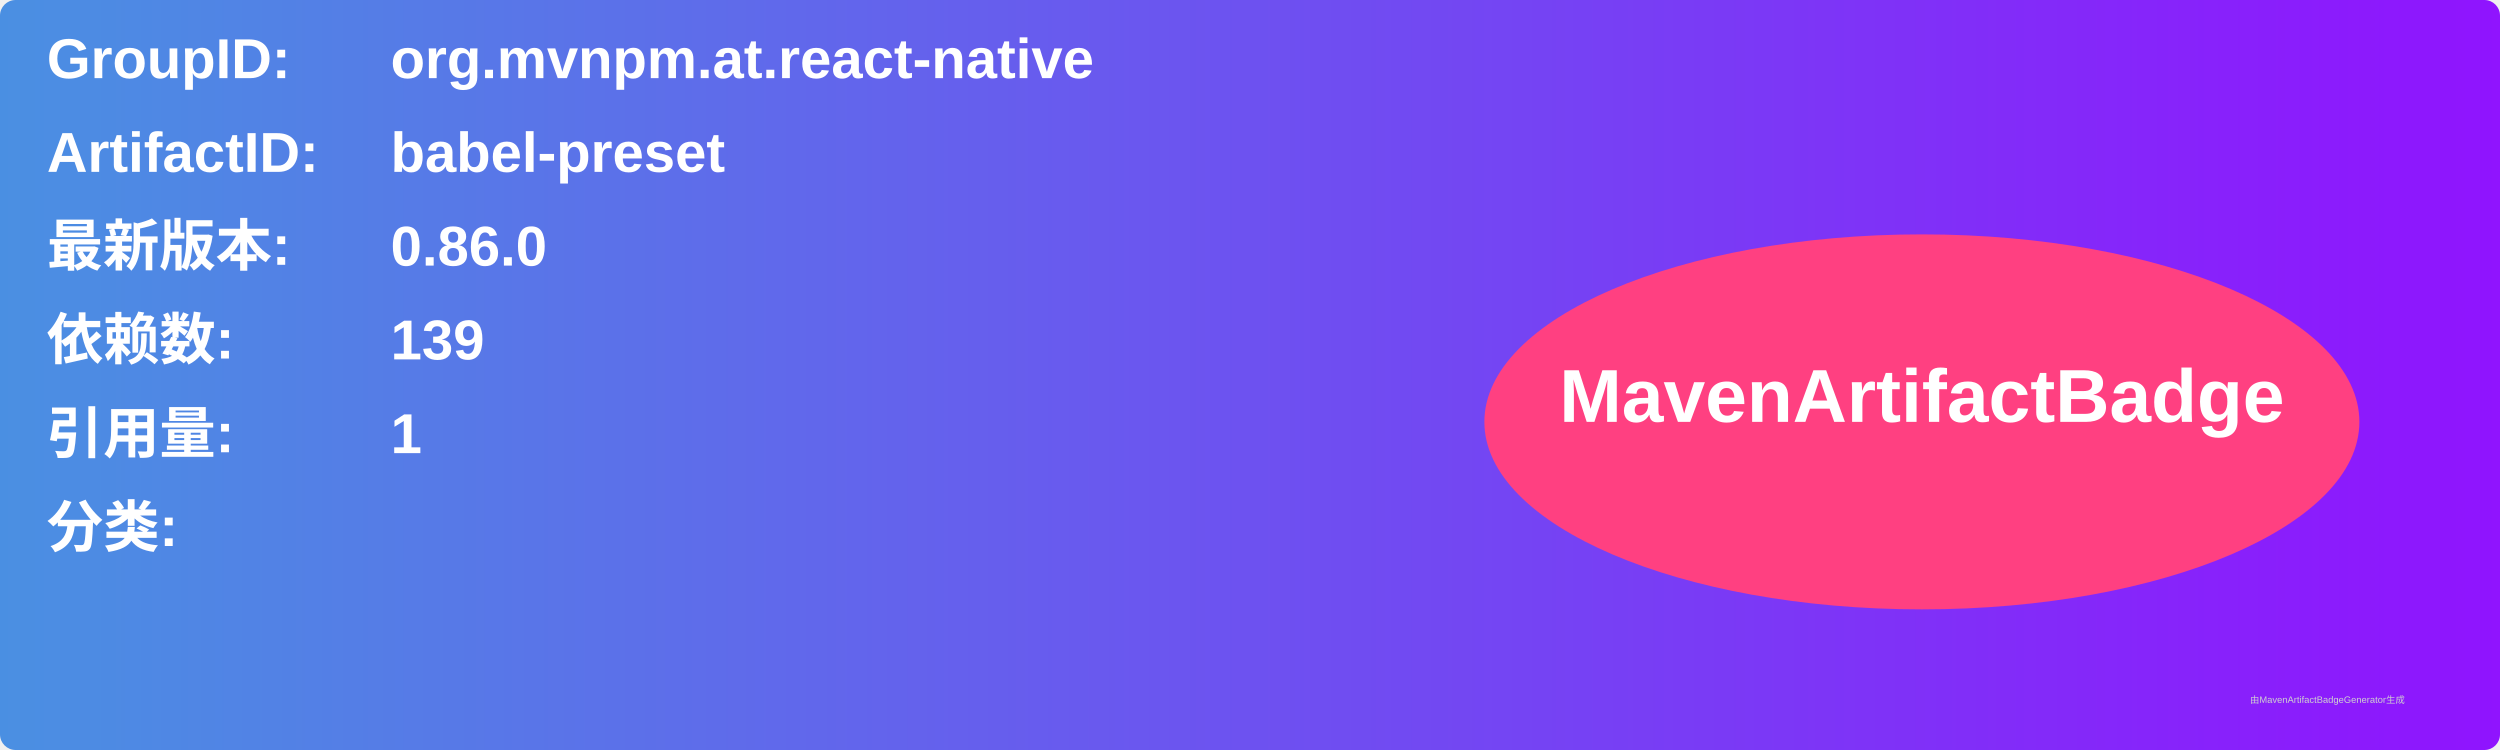
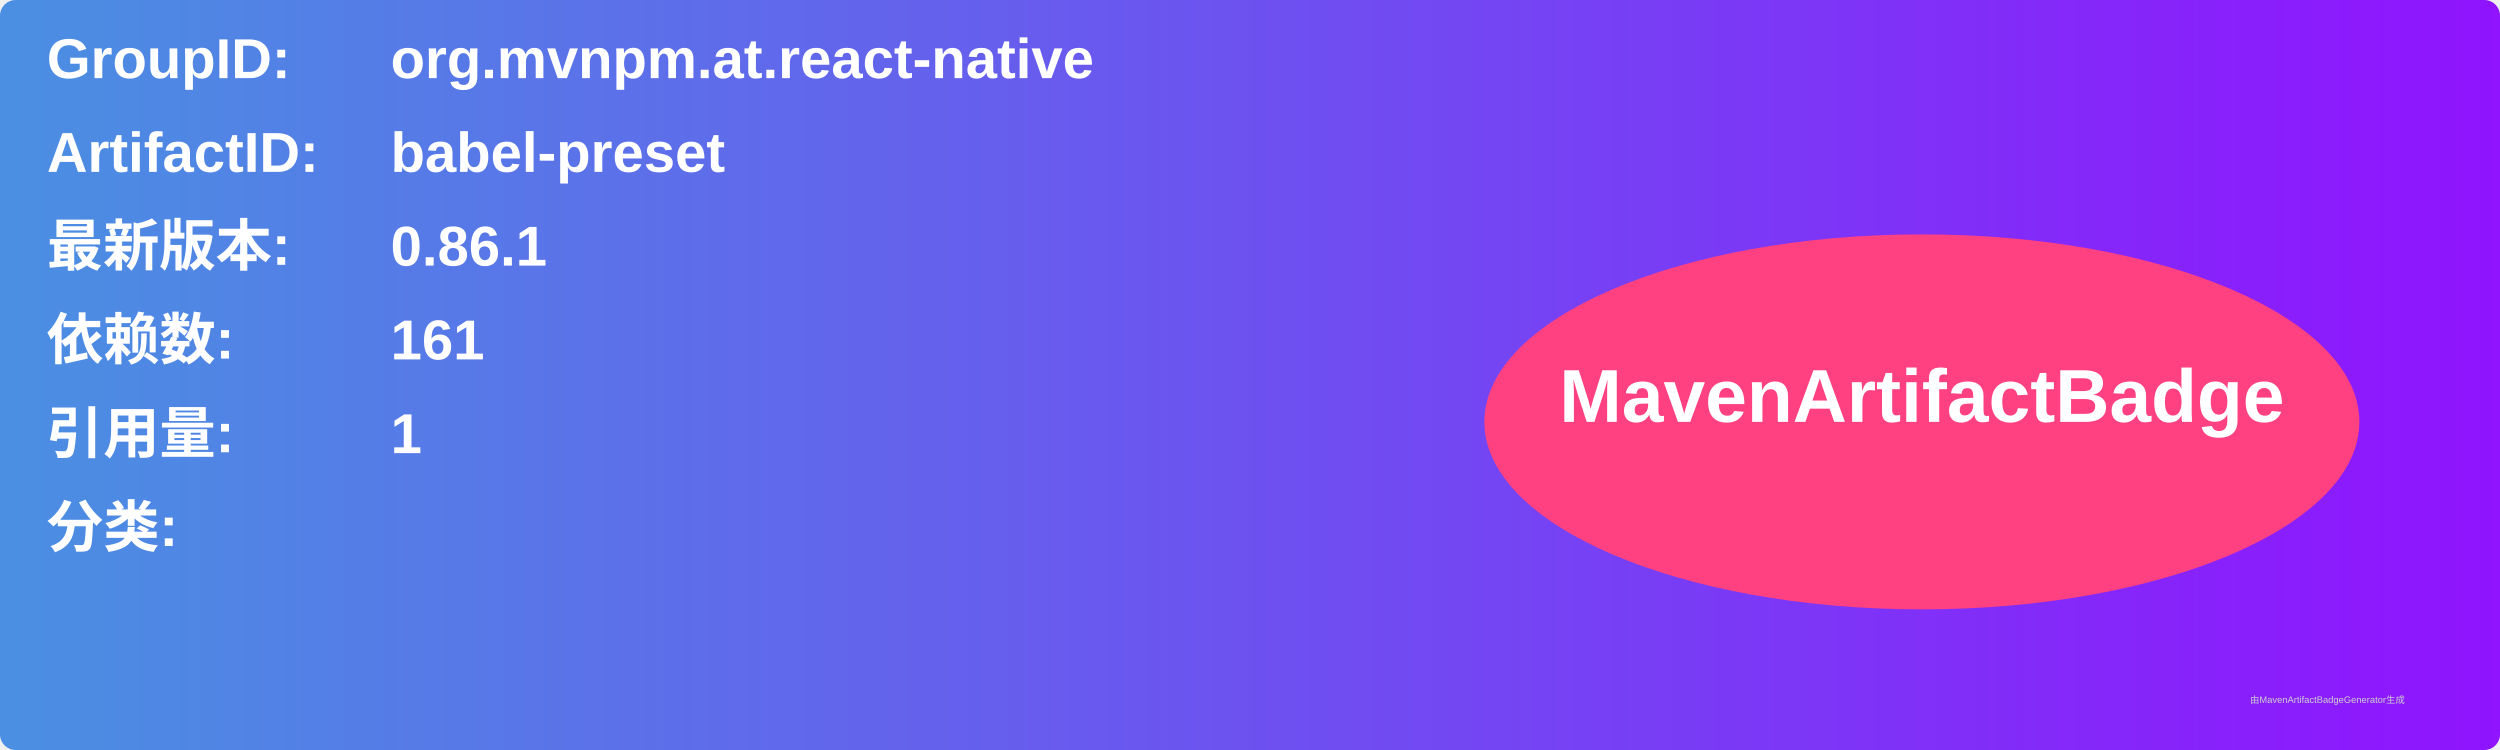
<svg xmlns="http://www.w3.org/2000/svg" width="800" height="240" viewBox="0 0 800 240">
  <linearGradient id="grad" x1="0%" y1="0%" x2="100%" y2="0%">
    <stop offset="0%" stop-color="#4a90e2" />
    <stop offset="100%" stop-color="#9013fe" />
  </linearGradient>
  <rect width="100%" height="100%" rx="5" ry="5" fill="url(#grad)" />
  <g transform="translate(15, 15)">
    <text x="0" y="10" font-family="Arial" font-size="18" fill="white" font-weight="bold" width="260">GroupID:</text>
    <text x="110" y="10" font-family="Arial" font-size="18" fill="white" font-weight="bold" width="460">org.mvnpm.at.react-native</text>
    <text x="0" y="40" font-family="Arial" font-size="18" fill="white" font-weight="bold" width="260">ArtifactID:</text>
    <text x="110" y="40" font-family="Arial" font-size="18" fill="white" font-weight="bold" width="460">babel-preset</text>
    <text x="0" y="70" font-family="Arial" font-size="18" fill="white" font-weight="bold">最新版本:</text>
    <text x="110" y="70" font-family="Arial" font-size="18" fill="white" font-weight="bold">
-       <tspan font-weight="bold">0.86.0</tspan>
+       <tspan font-weight="bold">0.86.1</tspan>
    </text>
    <text x="0" y="100" font-family="Arial" font-size="18" fill="white" font-weight="bold">依赖数: </text>
    <text x="110" y="100" font-family="Arial" font-size="18" fill="white">
-       <tspan font-weight="bold">139</tspan>
+       <tspan font-weight="bold">161</tspan>
    </text>
    <text x="0" y="130" font-family="Arial" font-size="18" fill="white" font-weight="bold">引用量: </text>
    <text x="110" y="130" font-family="Arial" font-size="18" fill="white">
      <tspan font-weight="bold">1</tspan>
    </text>
    <text x="0" y="160" font-family="Arial" font-size="18" fill="white" font-weight="bold">分类:</text>
    <text x="10" y="190" font-family="Arial" font-size="10" fill="white">
      <tspan font-weight="bold" />
    </text>
    <ellipse cx="600" cy="120" rx="140" ry="60" fill="#ff4081" />
    <text x="600" y="120" text-anchor="middle" font-family="Arial" font-size="24" fill="white" font-weight="bold">MavenArtifactBadge</text>
  </g>
  <text x="720" y="225" font-family="Arial" font-size="3" fill="#d0d0d0">由MavenArtifactBadgeGenerator生成</text>
</svg>
